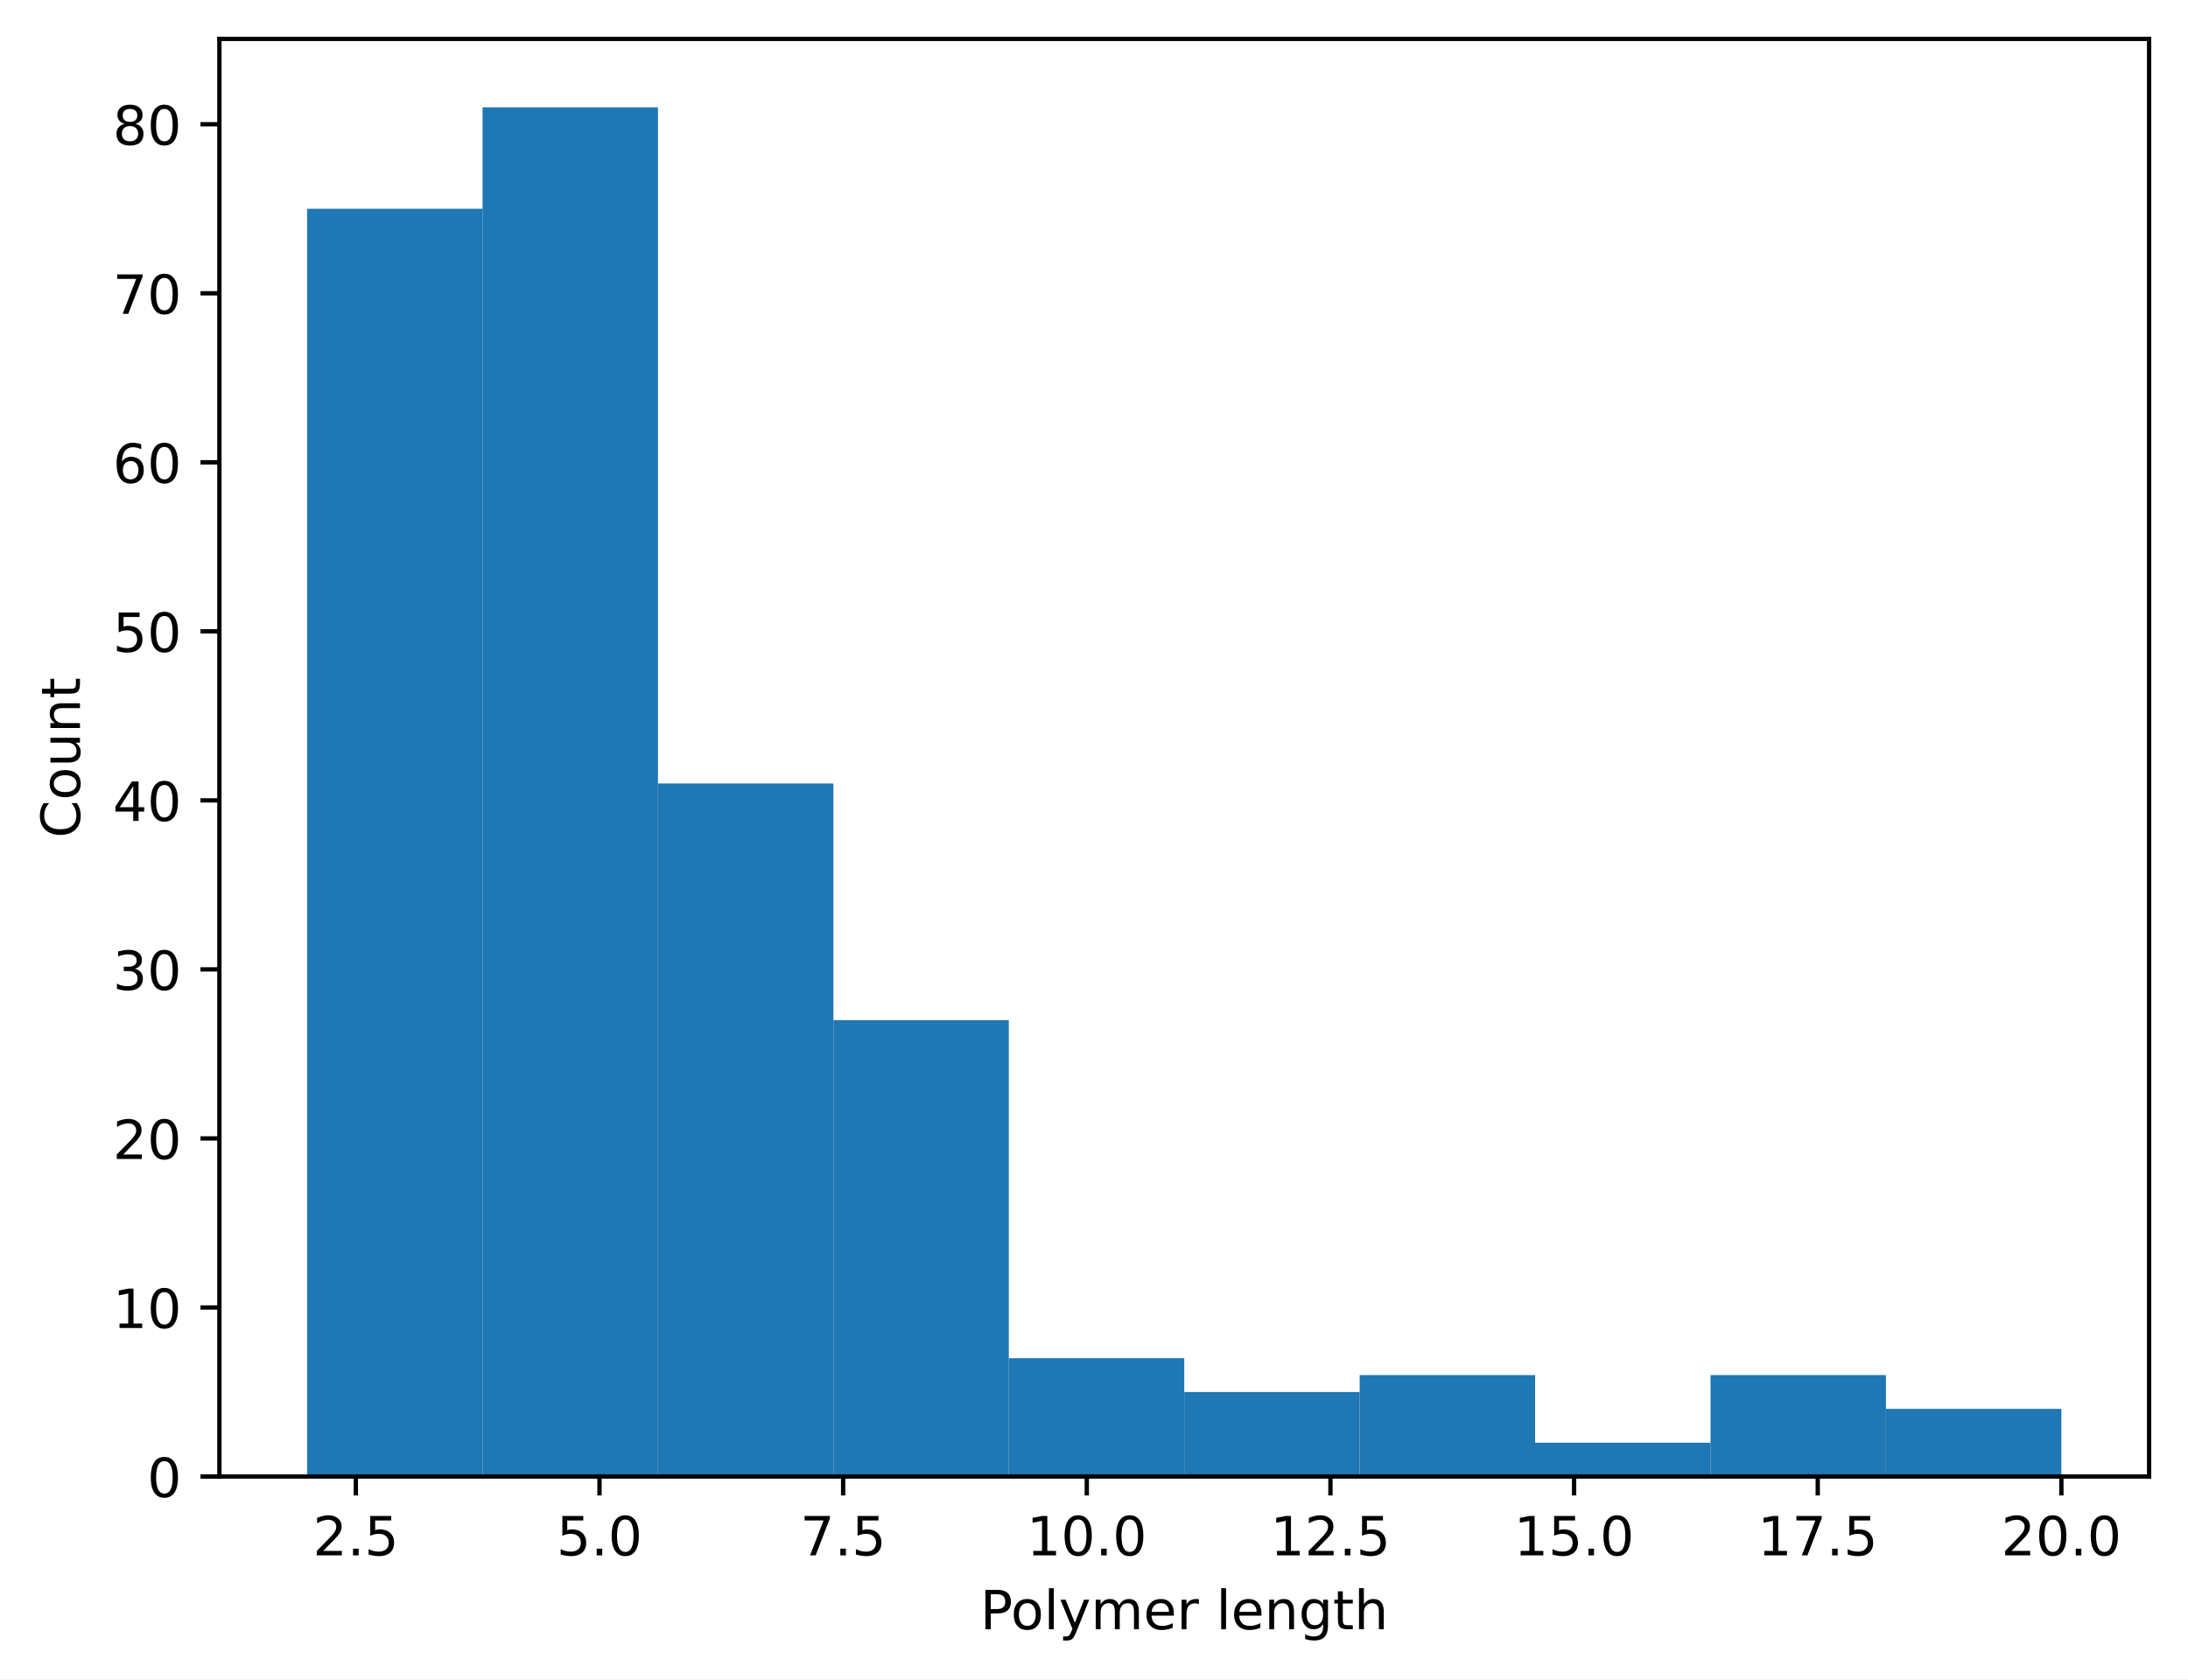
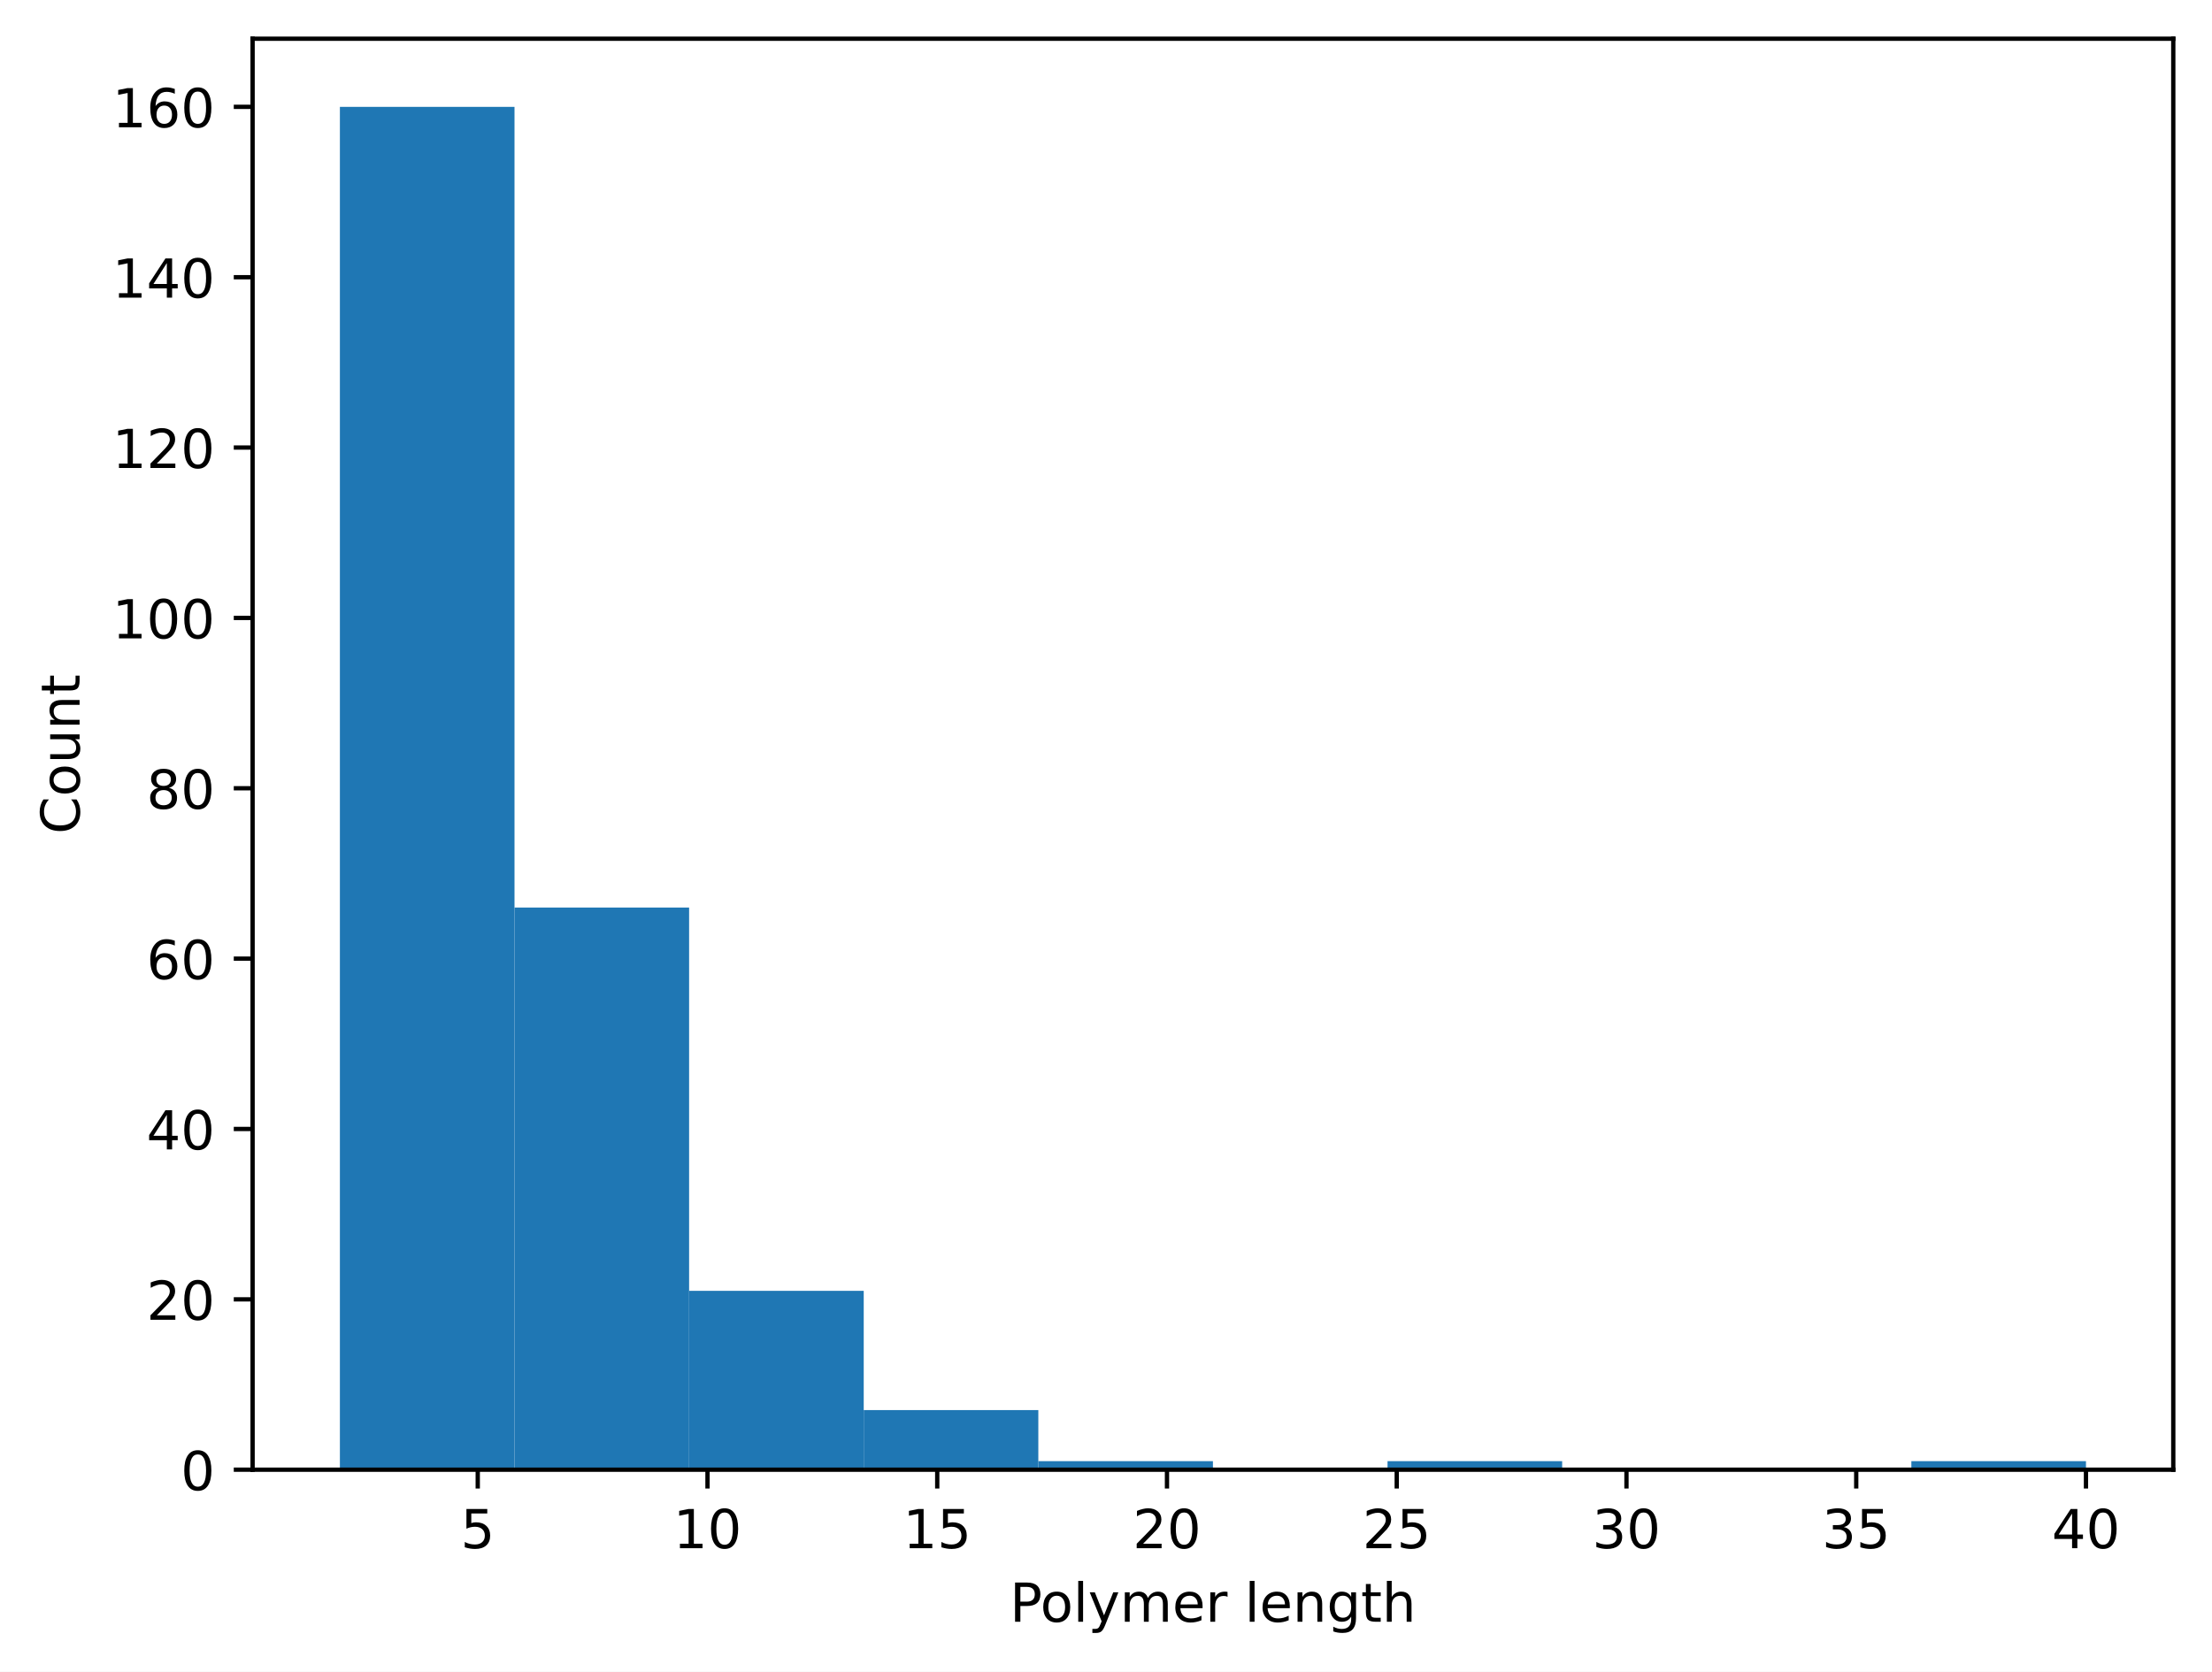
- <svg xmlns="http://www.w3.org/2000/svg" xmlns:xlink="http://www.w3.org/1999/xlink" width="404.923pt" height="310.868pt" viewBox="0 0 404.923 310.868" version="1.1">
+ <svg xmlns="http://www.w3.org/2000/svg" xmlns:xlink="http://www.w3.org/1999/xlink" width="411.286pt" height="310.868pt" viewBox="0 0 411.286 310.868" version="1.1">
  <defs>
    <style type="text/css">*{stroke-linejoin: round; stroke-linecap: butt}</style>
  </defs>
  <g id="figure_1">
    <g id="patch_1">
-       <path d="M 0 310.868  L 404.923 310.868  L 404.923 0  L 0 0  z " style="fill: #ffffff" />
+       <path d="M 0 310.868  L 411.286 310.868  L 411.286 0  L 0 0  z " style="fill: #ffffff" />
    </g>
    <g id="axes_1">
      <g id="patch_2">
-         <path d="M 40.603 273.312  L 397.723 273.312  L 397.723 7.2  L 40.603 7.2  z " style="fill: #ffffff" />
+         <path d="M 46.966 273.312  L 404.086 273.312  L 404.086 7.2  L 46.966 7.2  z " style="fill: #ffffff" />
      </g>
      <g id="patch_3">
-         <path d="M 56.836 273.312  L 89.301 273.312  L 89.301 38.645  L 56.836 38.645  z " clip-path="url(#p28583857c1)" style="fill: #1f77b4" />
+         <path d="M 63.198 273.312  L 95.664 273.312  L 95.664 19.872  L 63.198 19.872  z " clip-path="url(#pa43570b064)" style="fill: #1f77b4" />
      </g>
      <g id="patch_4">
-         <path d="M 89.301 273.312  L 121.767 273.312  L 121.767 19.872  L 89.301 19.872  z " clip-path="url(#p28583857c1)" style="fill: #1f77b4" />
+         <path d="M 95.664 273.312  L 128.129 273.312  L 128.129 168.768  L 95.664 168.768  z " clip-path="url(#pa43570b064)" style="fill: #1f77b4" />
      </g>
      <g id="patch_5">
-         <path d="M 121.767 273.312  L 154.232 273.312  L 154.232 145.028  L 121.767 145.028  z " clip-path="url(#p28583857c1)" style="fill: #1f77b4" />
+         <path d="M 128.129 273.312  L 160.595 273.312  L 160.595 240.048  L 128.129 240.048  z " clip-path="url(#pa43570b064)" style="fill: #1f77b4" />
      </g>
      <g id="patch_6">
-         <path d="M 154.232 273.312  L 186.698 273.312  L 186.698 188.832  L 154.232 188.832  z " clip-path="url(#p28583857c1)" style="fill: #1f77b4" />
+         <path d="M 160.595 273.312  L 193.06 273.312  L 193.06 262.224  L 160.595 262.224  z " clip-path="url(#pa43570b064)" style="fill: #1f77b4" />
      </g>
      <g id="patch_7">
-         <path d="M 186.698 273.312  L 219.163 273.312  L 219.163 251.41  L 186.698 251.41  z " clip-path="url(#p28583857c1)" style="fill: #1f77b4" />
+         <path d="M 193.06 273.312  L 225.526 273.312  L 225.526 271.728  L 193.06 271.728  z " clip-path="url(#pa43570b064)" style="fill: #1f77b4" />
      </g>
      <g id="patch_8">
-         <path d="M 219.163 273.312  L 251.629 273.312  L 251.629 257.668  L 219.163 257.668  z " clip-path="url(#p28583857c1)" style="fill: #1f77b4" />
+         <path d="M 225.526 273.312  L 257.991 273.312  L 257.991 273.312  L 225.526 273.312  z " clip-path="url(#pa43570b064)" style="fill: #1f77b4" />
      </g>
      <g id="patch_9">
-         <path d="M 251.629 273.312  L 284.094 273.312  L 284.094 254.539  L 251.629 254.539  z " clip-path="url(#p28583857c1)" style="fill: #1f77b4" />
+         <path d="M 257.991 273.312  L 290.457 273.312  L 290.457 271.728  L 257.991 271.728  z " clip-path="url(#pa43570b064)" style="fill: #1f77b4" />
      </g>
      <g id="patch_10">
-         <path d="M 284.094 273.312  L 316.559 273.312  L 316.559 267.054  L 284.094 267.054  z " clip-path="url(#p28583857c1)" style="fill: #1f77b4" />
+         <path d="M 290.457 273.312  L 322.922 273.312  L 322.922 273.312  L 290.457 273.312  z " clip-path="url(#pa43570b064)" style="fill: #1f77b4" />
      </g>
      <g id="patch_11">
-         <path d="M 316.559 273.312  L 349.025 273.312  L 349.025 254.539  L 316.559 254.539  z " clip-path="url(#p28583857c1)" style="fill: #1f77b4" />
+         <path d="M 322.922 273.312  L 355.387 273.312  L 355.387 273.312  L 322.922 273.312  z " clip-path="url(#pa43570b064)" style="fill: #1f77b4" />
      </g>
      <g id="patch_12">
-         <path d="M 349.025 273.312  L 381.49 273.312  L 381.49 260.796  L 349.025 260.796  z " clip-path="url(#p28583857c1)" style="fill: #1f77b4" />
+         <path d="M 355.387 273.312  L 387.853 273.312  L 387.853 271.728  L 355.387 271.728  z " clip-path="url(#pa43570b064)" style="fill: #1f77b4" />
      </g>
      <g id="matplotlib.axis_1">
        <g id="xtick_1">
          <g id="line2d_1">
            <defs>
-               <path id="m04d0338dbf" d="M 0 0  L 0 3.5  " style="stroke: #000000; stroke-width: 0.8" />
+               <path id="m5db31ce5ad" d="M 0 0  L 0 3.5  " style="stroke: #000000; stroke-width: 0.8" />
            </defs>
            <g>
-               <use xlink:href="#m04d0338dbf" x="65.854" y="273.312" style="stroke: #000000; stroke-width: 0.8" />
+               <use xlink:href="#m5db31ce5ad" x="88.829" y="273.312" style="stroke: #000000; stroke-width: 0.8" />
            </g>
          </g>
          <g id="text_1">
-             <g transform="translate(57.90247 287.9104) scale(0.1 -0.1)">
-               <defs>
-                 <path id="DejaVuSans-32" d="M 1228 531  L 3431 531  L 3431 0  L 469 0  L 469 531  Q 828 903 1448 1529  Q 2069 2156 2228 2338  Q 2531 2678 2651 2914  Q 2772 3150 2772 3378  Q 2772 3750 2511 3984  Q 2250 4219 1831 4219  Q 1534 4219 1204 4116  Q 875 4013 500 3803  L 500 4441  Q 881 4594 1212 4672  Q 1544 4750 1819 4750  Q 2544 4750 2975 4387  Q 3406 4025 3406 3419  Q 3406 3131 3298 2873  Q 3191 2616 2906 2266  Q 2828 2175 2409 1742  Q 1991 1309 1228 531  z " transform="scale(0.015625)" />
-                 <path id="DejaVuSans-2e" d="M 684 794  L 1344 794  L 1344 0  L 684 0  L 684 794  z " transform="scale(0.015625)" />
+             <g transform="translate(85.64772 287.9104) scale(0.1 -0.1)">
+               <defs>
                <path id="DejaVuSans-35" d="M 691 4666  L 3169 4666  L 3169 4134  L 1269 4134  L 1269 2991  Q 1406 3038 1543 3061  Q 1681 3084 1819 3084  Q 2600 3084 3056 2656  Q 3513 2228 3513 1497  Q 3513 744 3044 326  Q 2575 -91 1722 -91  Q 1428 -91 1123 -41  Q 819 9 494 109  L 494 744  Q 775 591 1075 516  Q 1375 441 1709 441  Q 2250 441 2565 725  Q 2881 1009 2881 1497  Q 2881 1984 2565 2268  Q 2250 2553 1709 2553  Q 1456 2553 1204 2497  Q 953 2441 691 2322  L 691 4666  z " transform="scale(0.015625)" />
              </defs>
-               <use xlink:href="#DejaVuSans-32" />
-               <use xlink:href="#DejaVuSans-2e" transform="translate(63.62305 0)" />
-               <use xlink:href="#DejaVuSans-35" transform="translate(95.41016 0)" />
+               <use xlink:href="#DejaVuSans-35" />
            </g>
          </g>
        </g>
        <g id="xtick_2">
          <g id="line2d_2">
            <g>
-               <use xlink:href="#m04d0338dbf" x="110.945" y="273.312" style="stroke: #000000; stroke-width: 0.8" />
+               <use xlink:href="#m5db31ce5ad" x="131.547" y="273.312" style="stroke: #000000; stroke-width: 0.8" />
            </g>
          </g>
          <g id="text_2">
-             <g transform="translate(102.9934 287.9104) scale(0.1 -0.1)">
-               <defs>
+             <g transform="translate(125.1842 287.9104) scale(0.1 -0.1)">
+               <defs>
+                 <path id="DejaVuSans-31" d="M 794 531  L 1825 531  L 1825 4091  L 703 3866  L 703 4441  L 1819 4666  L 2450 4666  L 2450 531  L 3481 531  L 3481 0  L 794 0  L 794 531  z " transform="scale(0.015625)" />
                <path id="DejaVuSans-30" d="M 2034 4250  Q 1547 4250 1301 3770  Q 1056 3291 1056 2328  Q 1056 1369 1301 889  Q 1547 409 2034 409  Q 2525 409 2770 889  Q 3016 1369 3016 2328  Q 3016 3291 2770 3770  Q 2525 4250 2034 4250  z M 2034 4750  Q 2819 4750 3233 4129  Q 3647 3509 3647 2328  Q 3647 1150 3233 529  Q 2819 -91 2034 -91  Q 1250 -91 836 529  Q 422 1150 422 2328  Q 422 3509 836 4129  Q 1250 4750 2034 4750  z " transform="scale(0.015625)" />
              </defs>
-               <use xlink:href="#DejaVuSans-35" />
-               <use xlink:href="#DejaVuSans-2e" transform="translate(63.62305 0)" />
-               <use xlink:href="#DejaVuSans-30" transform="translate(95.41016 0)" />
+               <use xlink:href="#DejaVuSans-31" />
+               <use xlink:href="#DejaVuSans-30" transform="translate(63.62305 0)" />
            </g>
          </g>
        </g>
        <g id="xtick_3">
          <g id="line2d_3">
            <g>
-               <use xlink:href="#m04d0338dbf" x="156.036" y="273.312" style="stroke: #000000; stroke-width: 0.8" />
+               <use xlink:href="#m5db31ce5ad" x="174.264" y="273.312" style="stroke: #000000; stroke-width: 0.8" />
            </g>
          </g>
          <g id="text_3">
-             <g transform="translate(148.0843 287.9104) scale(0.1 -0.1)">
-               <defs>
-                 <path id="DejaVuSans-37" d="M 525 4666  L 3525 4666  L 3525 4397  L 1831 0  L 1172 0  L 2766 4134  L 525 4134  L 525 4666  z " transform="scale(0.015625)" />
-               </defs>
-               <use xlink:href="#DejaVuSans-37" />
-               <use xlink:href="#DejaVuSans-2e" transform="translate(63.62305 0)" />
-               <use xlink:href="#DejaVuSans-35" transform="translate(95.41016 0)" />
+             <g transform="translate(167.9019 287.9104) scale(0.1 -0.1)">
+               <use xlink:href="#DejaVuSans-31" />
+               <use xlink:href="#DejaVuSans-35" transform="translate(63.62305 0)" />
            </g>
          </g>
        </g>
        <g id="xtick_4">
          <g id="line2d_4">
            <g>
-               <use xlink:href="#m04d0338dbf" x="201.127" y="273.312" style="stroke: #000000; stroke-width: 0.8" />
+               <use xlink:href="#m5db31ce5ad" x="216.982" y="273.312" style="stroke: #000000; stroke-width: 0.8" />
            </g>
          </g>
          <g id="text_4">
-             <g transform="translate(189.9939 287.9104) scale(0.1 -0.1)">
-               <defs>
-                 <path id="DejaVuSans-31" d="M 794 531  L 1825 531  L 1825 4091  L 703 3866  L 703 4441  L 1819 4666  L 2450 4666  L 2450 531  L 3481 531  L 3481 0  L 794 0  L 794 531  z " transform="scale(0.015625)" />
-               </defs>
-               <use xlink:href="#DejaVuSans-31" />
-               <use xlink:href="#DejaVuSans-30" transform="translate(63.62305 0)" />
-               <use xlink:href="#DejaVuSans-2e" transform="translate(127.2461 0)" />
-               <use xlink:href="#DejaVuSans-30" transform="translate(159.0332 0)" />
+             <g transform="translate(210.6196 287.9104) scale(0.1 -0.1)">
+               <defs>
+                 <path id="DejaVuSans-32" d="M 1228 531  L 3431 531  L 3431 0  L 469 0  L 469 531  Q 828 903 1448 1529  Q 2069 2156 2228 2338  Q 2531 2678 2651 2914  Q 2772 3150 2772 3378  Q 2772 3750 2511 3984  Q 2250 4219 1831 4219  Q 1534 4219 1204 4116  Q 875 4013 500 3803  L 500 4441  Q 881 4594 1212 4672  Q 1544 4750 1819 4750  Q 2544 4750 2975 4387  Q 3406 4025 3406 3419  Q 3406 3131 3298 2873  Q 3191 2616 2906 2266  Q 2828 2175 2409 1742  Q 1991 1309 1228 531  z " transform="scale(0.015625)" />
+               </defs>
+               <use xlink:href="#DejaVuSans-32" />
+               <use xlink:href="#DejaVuSans-30" transform="translate(63.62305 0)" />
            </g>
          </g>
        </g>
        <g id="xtick_5">
          <g id="line2d_5">
            <g>
-               <use xlink:href="#m04d0338dbf" x="246.218" y="273.312" style="stroke: #000000; stroke-width: 0.8" />
+               <use xlink:href="#m5db31ce5ad" x="259.7" y="273.312" style="stroke: #000000; stroke-width: 0.8" />
            </g>
          </g>
          <g id="text_5">
-             <g transform="translate(235.0849 287.9104) scale(0.1 -0.1)">
-               <use xlink:href="#DejaVuSans-31" />
-               <use xlink:href="#DejaVuSans-32" transform="translate(63.62305 0)" />
-               <use xlink:href="#DejaVuSans-2e" transform="translate(127.2461 0)" />
-               <use xlink:href="#DejaVuSans-35" transform="translate(159.0332 0)" />
+             <g transform="translate(253.3373 287.9104) scale(0.1 -0.1)">
+               <use xlink:href="#DejaVuSans-32" />
+               <use xlink:href="#DejaVuSans-35" transform="translate(63.62305 0)" />
            </g>
          </g>
        </g>
        <g id="xtick_6">
          <g id="line2d_6">
            <g>
-               <use xlink:href="#m04d0338dbf" x="291.309" y="273.312" style="stroke: #000000; stroke-width: 0.8" />
+               <use xlink:href="#m5db31ce5ad" x="302.417" y="273.312" style="stroke: #000000; stroke-width: 0.8" />
            </g>
          </g>
          <g id="text_6">
-             <g transform="translate(280.1758 287.9104) scale(0.1 -0.1)">
-               <use xlink:href="#DejaVuSans-31" />
-               <use xlink:href="#DejaVuSans-35" transform="translate(63.62305 0)" />
-               <use xlink:href="#DejaVuSans-2e" transform="translate(127.2461 0)" />
-               <use xlink:href="#DejaVuSans-30" transform="translate(159.0332 0)" />
+             <g transform="translate(296.055 287.9104) scale(0.1 -0.1)">
+               <defs>
+                 <path id="DejaVuSans-33" d="M 2597 2516  Q 3050 2419 3304 2112  Q 3559 1806 3559 1356  Q 3559 666 3084 287  Q 2609 -91 1734 -91  Q 1441 -91 1130 -33  Q 819 25 488 141  L 488 750  Q 750 597 1062 519  Q 1375 441 1716 441  Q 2309 441 2620 675  Q 2931 909 2931 1356  Q 2931 1769 2642 2001  Q 2353 2234 1838 2234  L 1294 2234  L 1294 2753  L 1863 2753  Q 2328 2753 2575 2939  Q 2822 3125 2822 3475  Q 2822 3834 2567 4026  Q 2313 4219 1838 4219  Q 1578 4219 1281 4162  Q 984 4106 628 3988  L 628 4550  Q 988 4650 1302 4700  Q 1616 4750 1894 4750  Q 2613 4750 3031 4423  Q 3450 4097 3450 3541  Q 3450 3153 3228 2886  Q 3006 2619 2597 2516  z " transform="scale(0.015625)" />
+               </defs>
+               <use xlink:href="#DejaVuSans-33" />
+               <use xlink:href="#DejaVuSans-30" transform="translate(63.62305 0)" />
            </g>
          </g>
        </g>
        <g id="xtick_7">
          <g id="line2d_7">
            <g>
-               <use xlink:href="#m04d0338dbf" x="336.399" y="273.312" style="stroke: #000000; stroke-width: 0.8" />
+               <use xlink:href="#m5db31ce5ad" x="345.135" y="273.312" style="stroke: #000000; stroke-width: 0.8" />
            </g>
          </g>
          <g id="text_7">
-             <g transform="translate(325.2667 287.9104) scale(0.1 -0.1)">
-               <use xlink:href="#DejaVuSans-31" />
-               <use xlink:href="#DejaVuSans-37" transform="translate(63.62305 0)" />
-               <use xlink:href="#DejaVuSans-2e" transform="translate(127.2461 0)" />
-               <use xlink:href="#DejaVuSans-35" transform="translate(159.0332 0)" />
+             <g transform="translate(338.7727 287.9104) scale(0.1 -0.1)">
+               <use xlink:href="#DejaVuSans-33" />
+               <use xlink:href="#DejaVuSans-35" transform="translate(63.62305 0)" />
            </g>
          </g>
        </g>
        <g id="xtick_8">
          <g id="line2d_8">
            <g>
-               <use xlink:href="#m04d0338dbf" x="381.49" y="273.312" style="stroke: #000000; stroke-width: 0.8" />
+               <use xlink:href="#m5db31ce5ad" x="387.853" y="273.312" style="stroke: #000000; stroke-width: 0.8" />
            </g>
          </g>
          <g id="text_8">
-             <g transform="translate(370.3576 287.9104) scale(0.1 -0.1)">
-               <use xlink:href="#DejaVuSans-32" />
-               <use xlink:href="#DejaVuSans-30" transform="translate(63.62305 0)" />
-               <use xlink:href="#DejaVuSans-2e" transform="translate(127.2461 0)" />
-               <use xlink:href="#DejaVuSans-30" transform="translate(159.0332 0)" />
+             <g transform="translate(381.4904 287.9104) scale(0.1 -0.1)">
+               <defs>
+                 <path id="DejaVuSans-34" d="M 2419 4116  L 825 1625  L 2419 1625  L 2419 4116  z M 2253 4666  L 3047 4666  L 3047 1625  L 3713 1625  L 3713 1100  L 3047 1100  L 3047 0  L 2419 0  L 2419 1100  L 313 1100  L 313 1709  L 2253 4666  z " transform="scale(0.015625)" />
+               </defs>
+               <use xlink:href="#DejaVuSans-34" />
+               <use xlink:href="#DejaVuSans-30" transform="translate(63.62305 0)" />
            </g>
          </g>
        </g>
        <g id="text_9">
-           <g transform="translate(181.3928 301.5886) scale(0.1 -0.1)">
+           <g transform="translate(187.7553 301.5886) scale(0.1 -0.1)">
            <defs>
              <path id="DejaVuSans-50" d="M 1259 4147  L 1259 2394  L 2053 2394  Q 2494 2394 2734 2622  Q 2975 2850 2975 3272  Q 2975 3691 2734 3919  Q 2494 4147 2053 4147  L 1259 4147  z M 628 4666  L 2053 4666  Q 2838 4666 3239 4311  Q 3641 3956 3641 3272  Q 3641 2581 3239 2228  Q 2838 1875 2053 1875  L 1259 1875  L 1259 0  L 628 0  L 628 4666  z " transform="scale(0.015625)" />
              <path id="DejaVuSans-6f" d="M 1959 3097  Q 1497 3097 1228 2736  Q 959 2375 959 1747  Q 959 1119 1226 758  Q 1494 397 1959 397  Q 2419 397 2687 759  Q 2956 1122 2956 1747  Q 2956 2369 2687 2733  Q 2419 3097 1959 3097  z M 1959 3584  Q 2709 3584 3137 3096  Q 3566 2609 3566 1747  Q 3566 888 3137 398  Q 2709 -91 1959 -91  Q 1206 -91 779 398  Q 353 888 353 1747  Q 353 2609 779 3096  Q 1206 3584 1959 3584  z " transform="scale(0.015625)" />
              <path id="DejaVuSans-6c" d="M 603 4863  L 1178 4863  L 1178 0  L 603 0  L 603 4863  z " transform="scale(0.015625)" />
              <path id="DejaVuSans-79" d="M 2059 -325  Q 1816 -950 1584 -1140  Q 1353 -1331 966 -1331  L 506 -1331  L 506 -850  L 844 -850  Q 1081 -850 1212 -737  Q 1344 -625 1503 -206  L 1606 56  L 191 3500  L 800 3500  L 1894 763  L 2988 3500  L 3597 3500  L 2059 -325  z " transform="scale(0.015625)" />
              <path id="DejaVuSans-6d" d="M 3328 2828  Q 3544 3216 3844 3400  Q 4144 3584 4550 3584  Q 5097 3584 5394 3201  Q 5691 2819 5691 2113  L 5691 0  L 5113 0  L 5113 2094  Q 5113 2597 4934 2840  Q 4756 3084 4391 3084  Q 3944 3084 3684 2787  Q 3425 2491 3425 1978  L 3425 0  L 2847 0  L 2847 2094  Q 2847 2600 2669 2842  Q 2491 3084 2119 3084  Q 1678 3084 1418 2786  Q 1159 2488 1159 1978  L 1159 0  L 581 0  L 581 3500  L 1159 3500  L 1159 2956  Q 1356 3278 1631 3431  Q 1906 3584 2284 3584  Q 2666 3584 2933 3390  Q 3200 3197 3328 2828  z " transform="scale(0.015625)" />
              <path id="DejaVuSans-65" d="M 3597 1894  L 3597 1613  L 953 1613  Q 991 1019 1311 708  Q 1631 397 2203 397  Q 2534 397 2845 478  Q 3156 559 3463 722  L 3463 178  Q 3153 47 2828 -22  Q 2503 -91 2169 -91  Q 1331 -91 842 396  Q 353 884 353 1716  Q 353 2575 817 3079  Q 1281 3584 2069 3584  Q 2775 3584 3186 3129  Q 3597 2675 3597 1894  z M 3022 2063  Q 3016 2534 2758 2815  Q 2500 3097 2075 3097  Q 1594 3097 1305 2825  Q 1016 2553 972 2059  L 3022 2063  z " transform="scale(0.015625)" />
              <path id="DejaVuSans-72" d="M 2631 2963  Q 2534 3019 2420 3045  Q 2306 3072 2169 3072  Q 1681 3072 1420 2755  Q 1159 2438 1159 1844  L 1159 0  L 581 0  L 581 3500  L 1159 3500  L 1159 2956  Q 1341 3275 1631 3429  Q 1922 3584 2338 3584  Q 2397 3584 2469 3576  Q 2541 3569 2628 3553  L 2631 2963  z " transform="scale(0.015625)" />
              <path id="DejaVuSans-20" transform="scale(0.015625)" />
              <path id="DejaVuSans-6e" d="M 3513 2113  L 3513 0  L 2938 0  L 2938 2094  Q 2938 2591 2744 2837  Q 2550 3084 2163 3084  Q 1697 3084 1428 2787  Q 1159 2491 1159 1978  L 1159 0  L 581 0  L 581 3500  L 1159 3500  L 1159 2956  Q 1366 3272 1645 3428  Q 1925 3584 2291 3584  Q 2894 3584 3203 3211  Q 3513 2838 3513 2113  z " transform="scale(0.015625)" />
              <path id="DejaVuSans-67" d="M 2906 1791  Q 2906 2416 2648 2759  Q 2391 3103 1925 3103  Q 1463 3103 1205 2759  Q 947 2416 947 1791  Q 947 1169 1205 825  Q 1463 481 1925 481  Q 2391 481 2648 825  Q 2906 1169 2906 1791  z M 3481 434  Q 3481 -459 3084 -895  Q 2688 -1331 1869 -1331  Q 1566 -1331 1297 -1286  Q 1028 -1241 775 -1147  L 775 -588  Q 1028 -725 1275 -790  Q 1522 -856 1778 -856  Q 2344 -856 2625 -561  Q 2906 -266 2906 331  L 2906 616  Q 2728 306 2450 153  Q 2172 0 1784 0  Q 1141 0 747 490  Q 353 981 353 1791  Q 353 2603 747 3093  Q 1141 3584 1784 3584  Q 2172 3584 2450 3431  Q 2728 3278 2906 2969  L 2906 3500  L 3481 3500  L 3481 434  z " transform="scale(0.015625)" />
              <path id="DejaVuSans-74" d="M 1172 4494  L 1172 3500  L 2356 3500  L 2356 3053  L 1172 3053  L 1172 1153  Q 1172 725 1289 603  Q 1406 481 1766 481  L 2356 481  L 2356 0  L 1766 0  Q 1100 0 847 248  Q 594 497 594 1153  L 594 3053  L 172 3053  L 172 3500  L 594 3500  L 594 4494  L 1172 4494  z " transform="scale(0.015625)" />
              <path id="DejaVuSans-68" d="M 3513 2113  L 3513 0  L 2938 0  L 2938 2094  Q 2938 2591 2744 2837  Q 2550 3084 2163 3084  Q 1697 3084 1428 2787  Q 1159 2491 1159 1978  L 1159 0  L 581 0  L 581 4863  L 1159 4863  L 1159 2956  Q 1366 3272 1645 3428  Q 1925 3584 2291 3584  Q 2894 3584 3203 3211  Q 3513 2838 3513 2113  z " transform="scale(0.015625)" />
            </defs>
            <use xlink:href="#DejaVuSans-50" />
            <use xlink:href="#DejaVuSans-6f" transform="translate(56.67773 0)" />
            <use xlink:href="#DejaVuSans-6c" transform="translate(117.8594 0)" />
            <use xlink:href="#DejaVuSans-79" transform="translate(145.6426 0)" />
            <use xlink:href="#DejaVuSans-6d" transform="translate(204.8223 0)" />
            <use xlink:href="#DejaVuSans-65" transform="translate(302.2344 0)" />
            <use xlink:href="#DejaVuSans-72" transform="translate(363.7578 0)" />
            <use xlink:href="#DejaVuSans-20" transform="translate(404.8711 0)" />
            <use xlink:href="#DejaVuSans-6c" transform="translate(436.6582 0)" />
            <use xlink:href="#DejaVuSans-65" transform="translate(464.4414 0)" />
            <use xlink:href="#DejaVuSans-6e" transform="translate(525.9648 0)" />
            <use xlink:href="#DejaVuSans-67" transform="translate(589.3438 0)" />
            <use xlink:href="#DejaVuSans-74" transform="translate(652.8203 0)" />
            <use xlink:href="#DejaVuSans-68" transform="translate(692.0293 0)" />
          </g>
        </g>
      </g>
      <g id="matplotlib.axis_2">
        <g id="ytick_1">
          <g id="line2d_9">
            <defs>
-               <path id="m95735649e0" d="M 0 0  L -3.5 0  " style="stroke: #000000; stroke-width: 0.8" />
+               <path id="m66998bb4ed" d="M 0 0  L -3.5 0  " style="stroke: #000000; stroke-width: 0.8" />
            </defs>
            <g>
-               <use xlink:href="#m95735649e0" x="40.603" y="273.312" style="stroke: #000000; stroke-width: 0.8" />
+               <use xlink:href="#m66998bb4ed" x="46.966" y="273.312" style="stroke: #000000; stroke-width: 0.8" />
            </g>
          </g>
          <g id="text_10">
-             <g transform="translate(27.24063 277.1112) scale(0.1 -0.1)">
+             <g transform="translate(33.60312 277.1112) scale(0.1 -0.1)">
              <use xlink:href="#DejaVuSans-30" />
            </g>
          </g>
        </g>
        <g id="ytick_2">
          <g id="line2d_10">
            <g>
-               <use xlink:href="#m95735649e0" x="40.603" y="242.023" style="stroke: #000000; stroke-width: 0.8" />
+               <use xlink:href="#m66998bb4ed" x="46.966" y="241.632" style="stroke: #000000; stroke-width: 0.8" />
            </g>
          </g>
          <g id="text_11">
-             <g transform="translate(20.87813 245.8223) scale(0.1 -0.1)">
-               <use xlink:href="#DejaVuSans-31" />
+             <g transform="translate(27.24063 245.4312) scale(0.1 -0.1)">
+               <use xlink:href="#DejaVuSans-32" />
              <use xlink:href="#DejaVuSans-30" transform="translate(63.62305 0)" />
            </g>
          </g>
        </g>
        <g id="ytick_3">
          <g id="line2d_11">
            <g>
-               <use xlink:href="#m95735649e0" x="40.603" y="210.734" style="stroke: #000000; stroke-width: 0.8" />
+               <use xlink:href="#m66998bb4ed" x="46.966" y="209.952" style="stroke: #000000; stroke-width: 0.8" />
            </g>
          </g>
          <g id="text_12">
-             <g transform="translate(20.87813 214.5334) scale(0.1 -0.1)">
-               <use xlink:href="#DejaVuSans-32" />
+             <g transform="translate(27.24063 213.7512) scale(0.1 -0.1)">
+               <use xlink:href="#DejaVuSans-34" />
              <use xlink:href="#DejaVuSans-30" transform="translate(63.62305 0)" />
            </g>
          </g>
        </g>
        <g id="ytick_4">
          <g id="line2d_12">
            <g>
-               <use xlink:href="#m95735649e0" x="40.603" y="179.445" style="stroke: #000000; stroke-width: 0.8" />
+               <use xlink:href="#m66998bb4ed" x="46.966" y="178.272" style="stroke: #000000; stroke-width: 0.8" />
            </g>
          </g>
          <g id="text_13">
-             <g transform="translate(20.87813 183.2446) scale(0.1 -0.1)">
-               <defs>
-                 <path id="DejaVuSans-33" d="M 2597 2516  Q 3050 2419 3304 2112  Q 3559 1806 3559 1356  Q 3559 666 3084 287  Q 2609 -91 1734 -91  Q 1441 -91 1130 -33  Q 819 25 488 141  L 488 750  Q 750 597 1062 519  Q 1375 441 1716 441  Q 2309 441 2620 675  Q 2931 909 2931 1356  Q 2931 1769 2642 2001  Q 2353 2234 1838 2234  L 1294 2234  L 1294 2753  L 1863 2753  Q 2328 2753 2575 2939  Q 2822 3125 2822 3475  Q 2822 3834 2567 4026  Q 2313 4219 1838 4219  Q 1578 4219 1281 4162  Q 984 4106 628 3988  L 628 4550  Q 988 4650 1302 4700  Q 1616 4750 1894 4750  Q 2613 4750 3031 4423  Q 3450 4097 3450 3541  Q 3450 3153 3228 2886  Q 3006 2619 2597 2516  z " transform="scale(0.015625)" />
-               </defs>
-               <use xlink:href="#DejaVuSans-33" />
+             <g transform="translate(27.24063 182.0712) scale(0.1 -0.1)">
+               <defs>
+                 <path id="DejaVuSans-36" d="M 2113 2584  Q 1688 2584 1439 2293  Q 1191 2003 1191 1497  Q 1191 994 1439 701  Q 1688 409 2113 409  Q 2538 409 2786 701  Q 3034 994 3034 1497  Q 3034 2003 2786 2293  Q 2538 2584 2113 2584  z M 3366 4563  L 3366 3988  Q 3128 4100 2886 4159  Q 2644 4219 2406 4219  Q 1781 4219 1451 3797  Q 1122 3375 1075 2522  Q 1259 2794 1537 2939  Q 1816 3084 2150 3084  Q 2853 3084 3261 2657  Q 3669 2231 3669 1497  Q 3669 778 3244 343  Q 2819 -91 2113 -91  Q 1303 -91 875 529  Q 447 1150 447 2328  Q 447 3434 972 4092  Q 1497 4750 2381 4750  Q 2619 4750 2861 4703  Q 3103 4656 3366 4563  z " transform="scale(0.015625)" />
+               </defs>
+               <use xlink:href="#DejaVuSans-36" />
              <use xlink:href="#DejaVuSans-30" transform="translate(63.62305 0)" />
            </g>
          </g>
        </g>
        <g id="ytick_5">
          <g id="line2d_13">
            <g>
-               <use xlink:href="#m95735649e0" x="40.603" y="148.156" style="stroke: #000000; stroke-width: 0.8" />
+               <use xlink:href="#m66998bb4ed" x="46.966" y="146.592" style="stroke: #000000; stroke-width: 0.8" />
            </g>
          </g>
          <g id="text_14">
-             <g transform="translate(20.87813 151.9557) scale(0.1 -0.1)">
-               <defs>
-                 <path id="DejaVuSans-34" d="M 2419 4116  L 825 1625  L 2419 1625  L 2419 4116  z M 2253 4666  L 3047 4666  L 3047 1625  L 3713 1625  L 3713 1100  L 3047 1100  L 3047 0  L 2419 0  L 2419 1100  L 313 1100  L 313 1709  L 2253 4666  z " transform="scale(0.015625)" />
-               </defs>
-               <use xlink:href="#DejaVuSans-34" />
+             <g transform="translate(27.24063 150.3912) scale(0.1 -0.1)">
+               <defs>
+                 <path id="DejaVuSans-38" d="M 2034 2216  Q 1584 2216 1326 1975  Q 1069 1734 1069 1313  Q 1069 891 1326 650  Q 1584 409 2034 409  Q 2484 409 2743 651  Q 3003 894 3003 1313  Q 3003 1734 2745 1975  Q 2488 2216 2034 2216  z M 1403 2484  Q 997 2584 770 2862  Q 544 3141 544 3541  Q 544 4100 942 4425  Q 1341 4750 2034 4750  Q 2731 4750 3128 4425  Q 3525 4100 3525 3541  Q 3525 3141 3298 2862  Q 3072 2584 2669 2484  Q 3125 2378 3379 2068  Q 3634 1759 3634 1313  Q 3634 634 3220 271  Q 2806 -91 2034 -91  Q 1263 -91 848 271  Q 434 634 434 1313  Q 434 1759 690 2068  Q 947 2378 1403 2484  z M 1172 3481  Q 1172 3119 1398 2916  Q 1625 2713 2034 2713  Q 2441 2713 2670 2916  Q 2900 3119 2900 3481  Q 2900 3844 2670 4047  Q 2441 4250 2034 4250  Q 1625 4250 1398 4047  Q 1172 3844 1172 3481  z " transform="scale(0.015625)" />
+               </defs>
+               <use xlink:href="#DejaVuSans-38" />
              <use xlink:href="#DejaVuSans-30" transform="translate(63.62305 0)" />
            </g>
          </g>
        </g>
        <g id="ytick_6">
          <g id="line2d_14">
            <g>
-               <use xlink:href="#m95735649e0" x="40.603" y="116.868" style="stroke: #000000; stroke-width: 0.8" />
+               <use xlink:href="#m66998bb4ed" x="46.966" y="114.912" style="stroke: #000000; stroke-width: 0.8" />
            </g>
          </g>
          <g id="text_15">
-             <g transform="translate(20.87813 120.6668) scale(0.1 -0.1)">
-               <use xlink:href="#DejaVuSans-35" />
-               <use xlink:href="#DejaVuSans-30" transform="translate(63.62305 0)" />
+             <g transform="translate(20.87813 118.7112) scale(0.1 -0.1)">
+               <use xlink:href="#DejaVuSans-31" />
+               <use xlink:href="#DejaVuSans-30" transform="translate(63.62305 0)" />
+               <use xlink:href="#DejaVuSans-30" transform="translate(127.2461 0)" />
            </g>
          </g>
        </g>
        <g id="ytick_7">
          <g id="line2d_15">
            <g>
-               <use xlink:href="#m95735649e0" x="40.603" y="85.579" style="stroke: #000000; stroke-width: 0.8" />
+               <use xlink:href="#m66998bb4ed" x="46.966" y="83.232" style="stroke: #000000; stroke-width: 0.8" />
            </g>
          </g>
          <g id="text_16">
-             <g transform="translate(20.87813 89.37789) scale(0.1 -0.1)">
-               <defs>
-                 <path id="DejaVuSans-36" d="M 2113 2584  Q 1688 2584 1439 2293  Q 1191 2003 1191 1497  Q 1191 994 1439 701  Q 1688 409 2113 409  Q 2538 409 2786 701  Q 3034 994 3034 1497  Q 3034 2003 2786 2293  Q 2538 2584 2113 2584  z M 3366 4563  L 3366 3988  Q 3128 4100 2886 4159  Q 2644 4219 2406 4219  Q 1781 4219 1451 3797  Q 1122 3375 1075 2522  Q 1259 2794 1537 2939  Q 1816 3084 2150 3084  Q 2853 3084 3261 2657  Q 3669 2231 3669 1497  Q 3669 778 3244 343  Q 2819 -91 2113 -91  Q 1303 -91 875 529  Q 447 1150 447 2328  Q 447 3434 972 4092  Q 1497 4750 2381 4750  Q 2619 4750 2861 4703  Q 3103 4656 3366 4563  z " transform="scale(0.015625)" />
-               </defs>
-               <use xlink:href="#DejaVuSans-36" />
-               <use xlink:href="#DejaVuSans-30" transform="translate(63.62305 0)" />
+             <g transform="translate(20.87813 87.03122) scale(0.1 -0.1)">
+               <use xlink:href="#DejaVuSans-31" />
+               <use xlink:href="#DejaVuSans-32" transform="translate(63.62305 0)" />
+               <use xlink:href="#DejaVuSans-30" transform="translate(127.2461 0)" />
            </g>
          </g>
        </g>
        <g id="ytick_8">
          <g id="line2d_16">
            <g>
-               <use xlink:href="#m95735649e0" x="40.603" y="54.29" style="stroke: #000000; stroke-width: 0.8" />
+               <use xlink:href="#m66998bb4ed" x="46.966" y="51.552" style="stroke: #000000; stroke-width: 0.8" />
            </g>
          </g>
          <g id="text_17">
-             <g transform="translate(20.87813 58.089) scale(0.1 -0.1)">
-               <use xlink:href="#DejaVuSans-37" />
-               <use xlink:href="#DejaVuSans-30" transform="translate(63.62305 0)" />
+             <g transform="translate(20.87813 55.35122) scale(0.1 -0.1)">
+               <use xlink:href="#DejaVuSans-31" />
+               <use xlink:href="#DejaVuSans-34" transform="translate(63.62305 0)" />
+               <use xlink:href="#DejaVuSans-30" transform="translate(127.2461 0)" />
            </g>
          </g>
        </g>
        <g id="ytick_9">
          <g id="line2d_17">
            <g>
-               <use xlink:href="#m95735649e0" x="40.603" y="23.001" style="stroke: #000000; stroke-width: 0.8" />
+               <use xlink:href="#m66998bb4ed" x="46.966" y="19.872" style="stroke: #000000; stroke-width: 0.8" />
            </g>
          </g>
          <g id="text_18">
-             <g transform="translate(20.87813 26.80011) scale(0.1 -0.1)">
-               <defs>
-                 <path id="DejaVuSans-38" d="M 2034 2216  Q 1584 2216 1326 1975  Q 1069 1734 1069 1313  Q 1069 891 1326 650  Q 1584 409 2034 409  Q 2484 409 2743 651  Q 3003 894 3003 1313  Q 3003 1734 2745 1975  Q 2488 2216 2034 2216  z M 1403 2484  Q 997 2584 770 2862  Q 544 3141 544 3541  Q 544 4100 942 4425  Q 1341 4750 2034 4750  Q 2731 4750 3128 4425  Q 3525 4100 3525 3541  Q 3525 3141 3298 2862  Q 3072 2584 2669 2484  Q 3125 2378 3379 2068  Q 3634 1759 3634 1313  Q 3634 634 3220 271  Q 2806 -91 2034 -91  Q 1263 -91 848 271  Q 434 634 434 1313  Q 434 1759 690 2068  Q 947 2378 1403 2484  z M 1172 3481  Q 1172 3119 1398 2916  Q 1625 2713 2034 2713  Q 2441 2713 2670 2916  Q 2900 3119 2900 3481  Q 2900 3844 2670 4047  Q 2441 4250 2034 4250  Q 1625 4250 1398 4047  Q 1172 3844 1172 3481  z " transform="scale(0.015625)" />
-               </defs>
-               <use xlink:href="#DejaVuSans-38" />
-               <use xlink:href="#DejaVuSans-30" transform="translate(63.62305 0)" />
+             <g transform="translate(20.87813 23.67122) scale(0.1 -0.1)">
+               <use xlink:href="#DejaVuSans-31" />
+               <use xlink:href="#DejaVuSans-36" transform="translate(63.62305 0)" />
+               <use xlink:href="#DejaVuSans-30" transform="translate(127.2461 0)" />
            </g>
          </g>
        </g>
        <g id="text_19">
          <g transform="translate(14.79844 155.1044) rotate(-90) scale(0.1 -0.1)">
            <defs>
              <path id="DejaVuSans-43" d="M 4122 4306  L 4122 3641  Q 3803 3938 3442 4084  Q 3081 4231 2675 4231  Q 1875 4231 1450 3742  Q 1025 3253 1025 2328  Q 1025 1406 1450 917  Q 1875 428 2675 428  Q 3081 428 3442 575  Q 3803 722 4122 1019  L 4122 359  Q 3791 134 3420 21  Q 3050 -91 2638 -91  Q 1578 -91 968 557  Q 359 1206 359 2328  Q 359 3453 968 4101  Q 1578 4750 2638 4750  Q 3056 4750 3426 4639  Q 3797 4528 4122 4306  z " transform="scale(0.015625)" />
              <path id="DejaVuSans-75" d="M 544 1381  L 544 3500  L 1119 3500  L 1119 1403  Q 1119 906 1312 657  Q 1506 409 1894 409  Q 2359 409 2629 706  Q 2900 1003 2900 1516  L 2900 3500  L 3475 3500  L 3475 0  L 2900 0  L 2900 538  Q 2691 219 2414 64  Q 2138 -91 1772 -91  Q 1169 -91 856 284  Q 544 659 544 1381  z M 1991 3584  L 1991 3584  z " transform="scale(0.015625)" />
            </defs>
            <use xlink:href="#DejaVuSans-43" />
            <use xlink:href="#DejaVuSans-6f" transform="translate(69.82422 0)" />
            <use xlink:href="#DejaVuSans-75" transform="translate(131.0059 0)" />
            <use xlink:href="#DejaVuSans-6e" transform="translate(194.3848 0)" />
            <use xlink:href="#DejaVuSans-74" transform="translate(257.7637 0)" />
          </g>
        </g>
      </g>
      <g id="patch_13">
-         <path d="M 40.603 273.312  L 40.603 7.2  " style="fill: none; stroke: #000000; stroke-width: 0.8; stroke-linejoin: miter; stroke-linecap: square" />
+         <path d="M 46.966 273.312  L 46.966 7.2  " style="fill: none; stroke: #000000; stroke-width: 0.8; stroke-linejoin: miter; stroke-linecap: square" />
      </g>
      <g id="patch_14">
-         <path d="M 397.723 273.312  L 397.723 7.2  " style="fill: none; stroke: #000000; stroke-width: 0.8; stroke-linejoin: miter; stroke-linecap: square" />
+         <path d="M 404.086 273.312  L 404.086 7.2  " style="fill: none; stroke: #000000; stroke-width: 0.8; stroke-linejoin: miter; stroke-linecap: square" />
      </g>
      <g id="patch_15">
-         <path d="M 40.603 273.312  L 397.723 273.312  " style="fill: none; stroke: #000000; stroke-width: 0.8; stroke-linejoin: miter; stroke-linecap: square" />
+         <path d="M 46.966 273.312  L 404.086 273.312  " style="fill: none; stroke: #000000; stroke-width: 0.8; stroke-linejoin: miter; stroke-linecap: square" />
      </g>
      <g id="patch_16">
-         <path d="M 40.603 7.2  L 397.723 7.2  " style="fill: none; stroke: #000000; stroke-width: 0.8; stroke-linejoin: miter; stroke-linecap: square" />
+         <path d="M 46.966 7.2  L 404.086 7.2  " style="fill: none; stroke: #000000; stroke-width: 0.8; stroke-linejoin: miter; stroke-linecap: square" />
      </g>
    </g>
  </g>
  <defs>
-     <clipPath id="p28583857c1">
-       <rect x="40.603" y="7.2" width="357.12" height="266.112" />
+     <clipPath id="pa43570b064">
+       <rect x="46.966" y="7.2" width="357.12" height="266.112" />
    </clipPath>
  </defs>
</svg>
